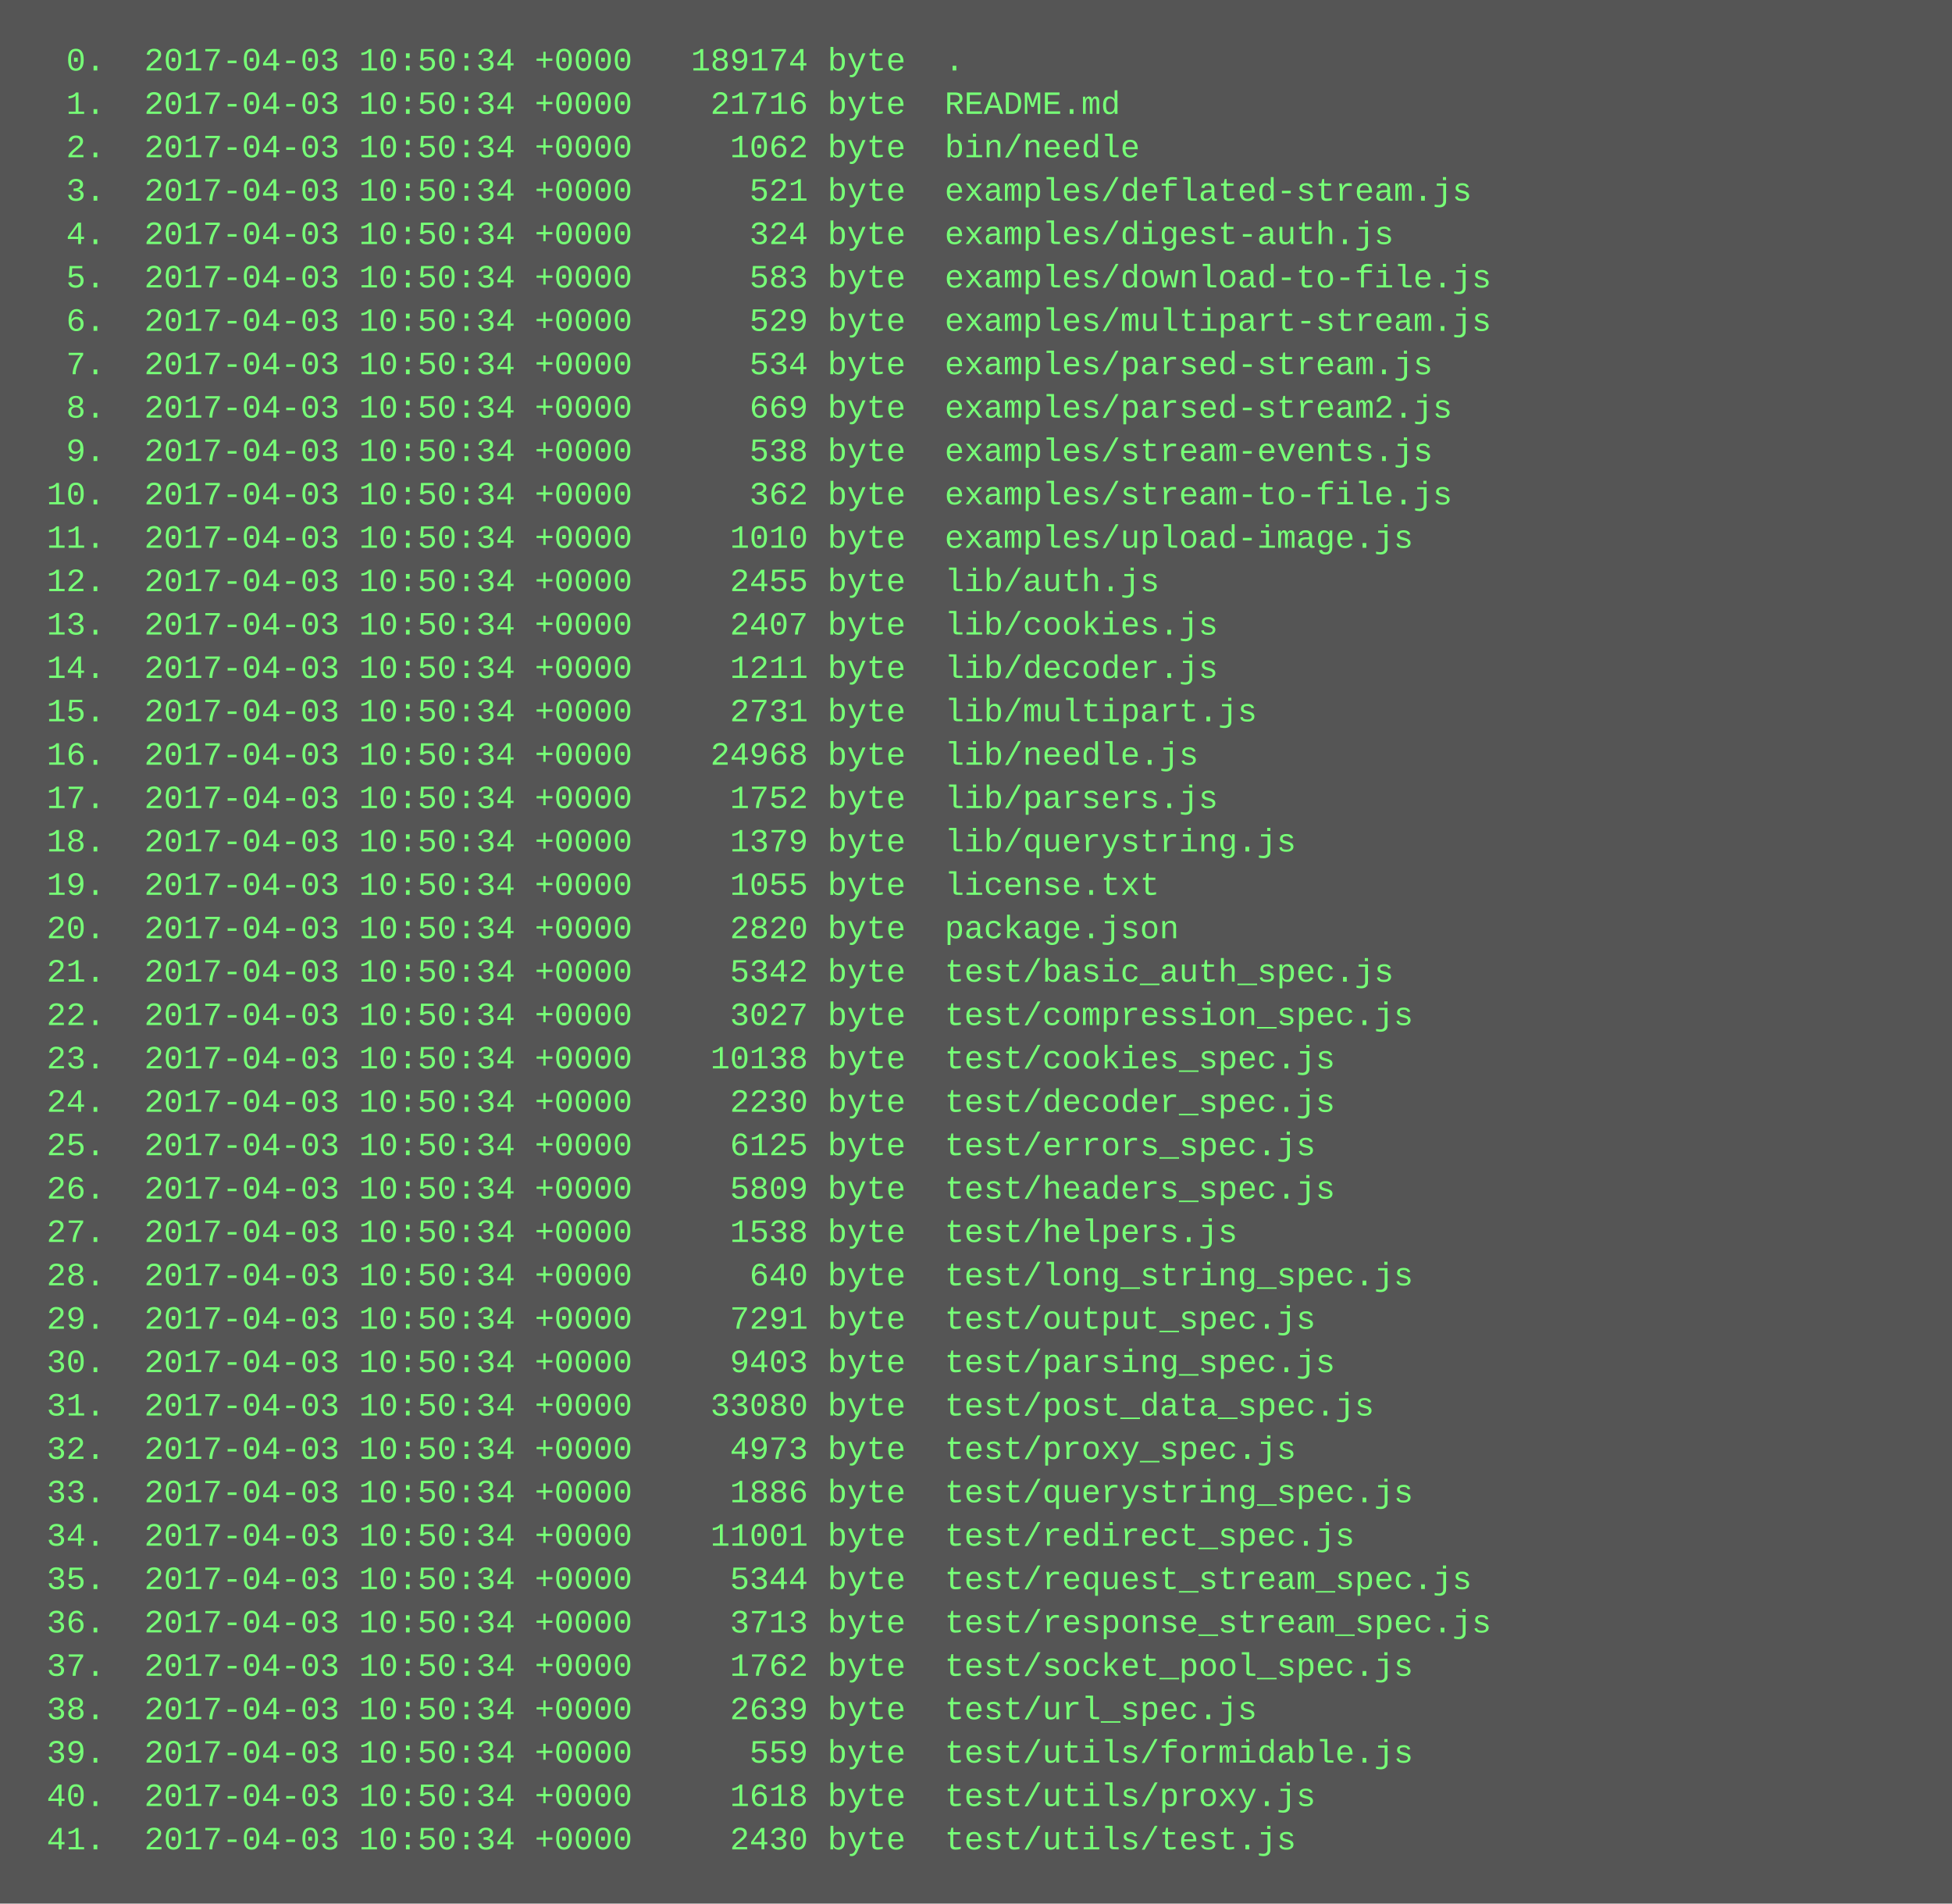
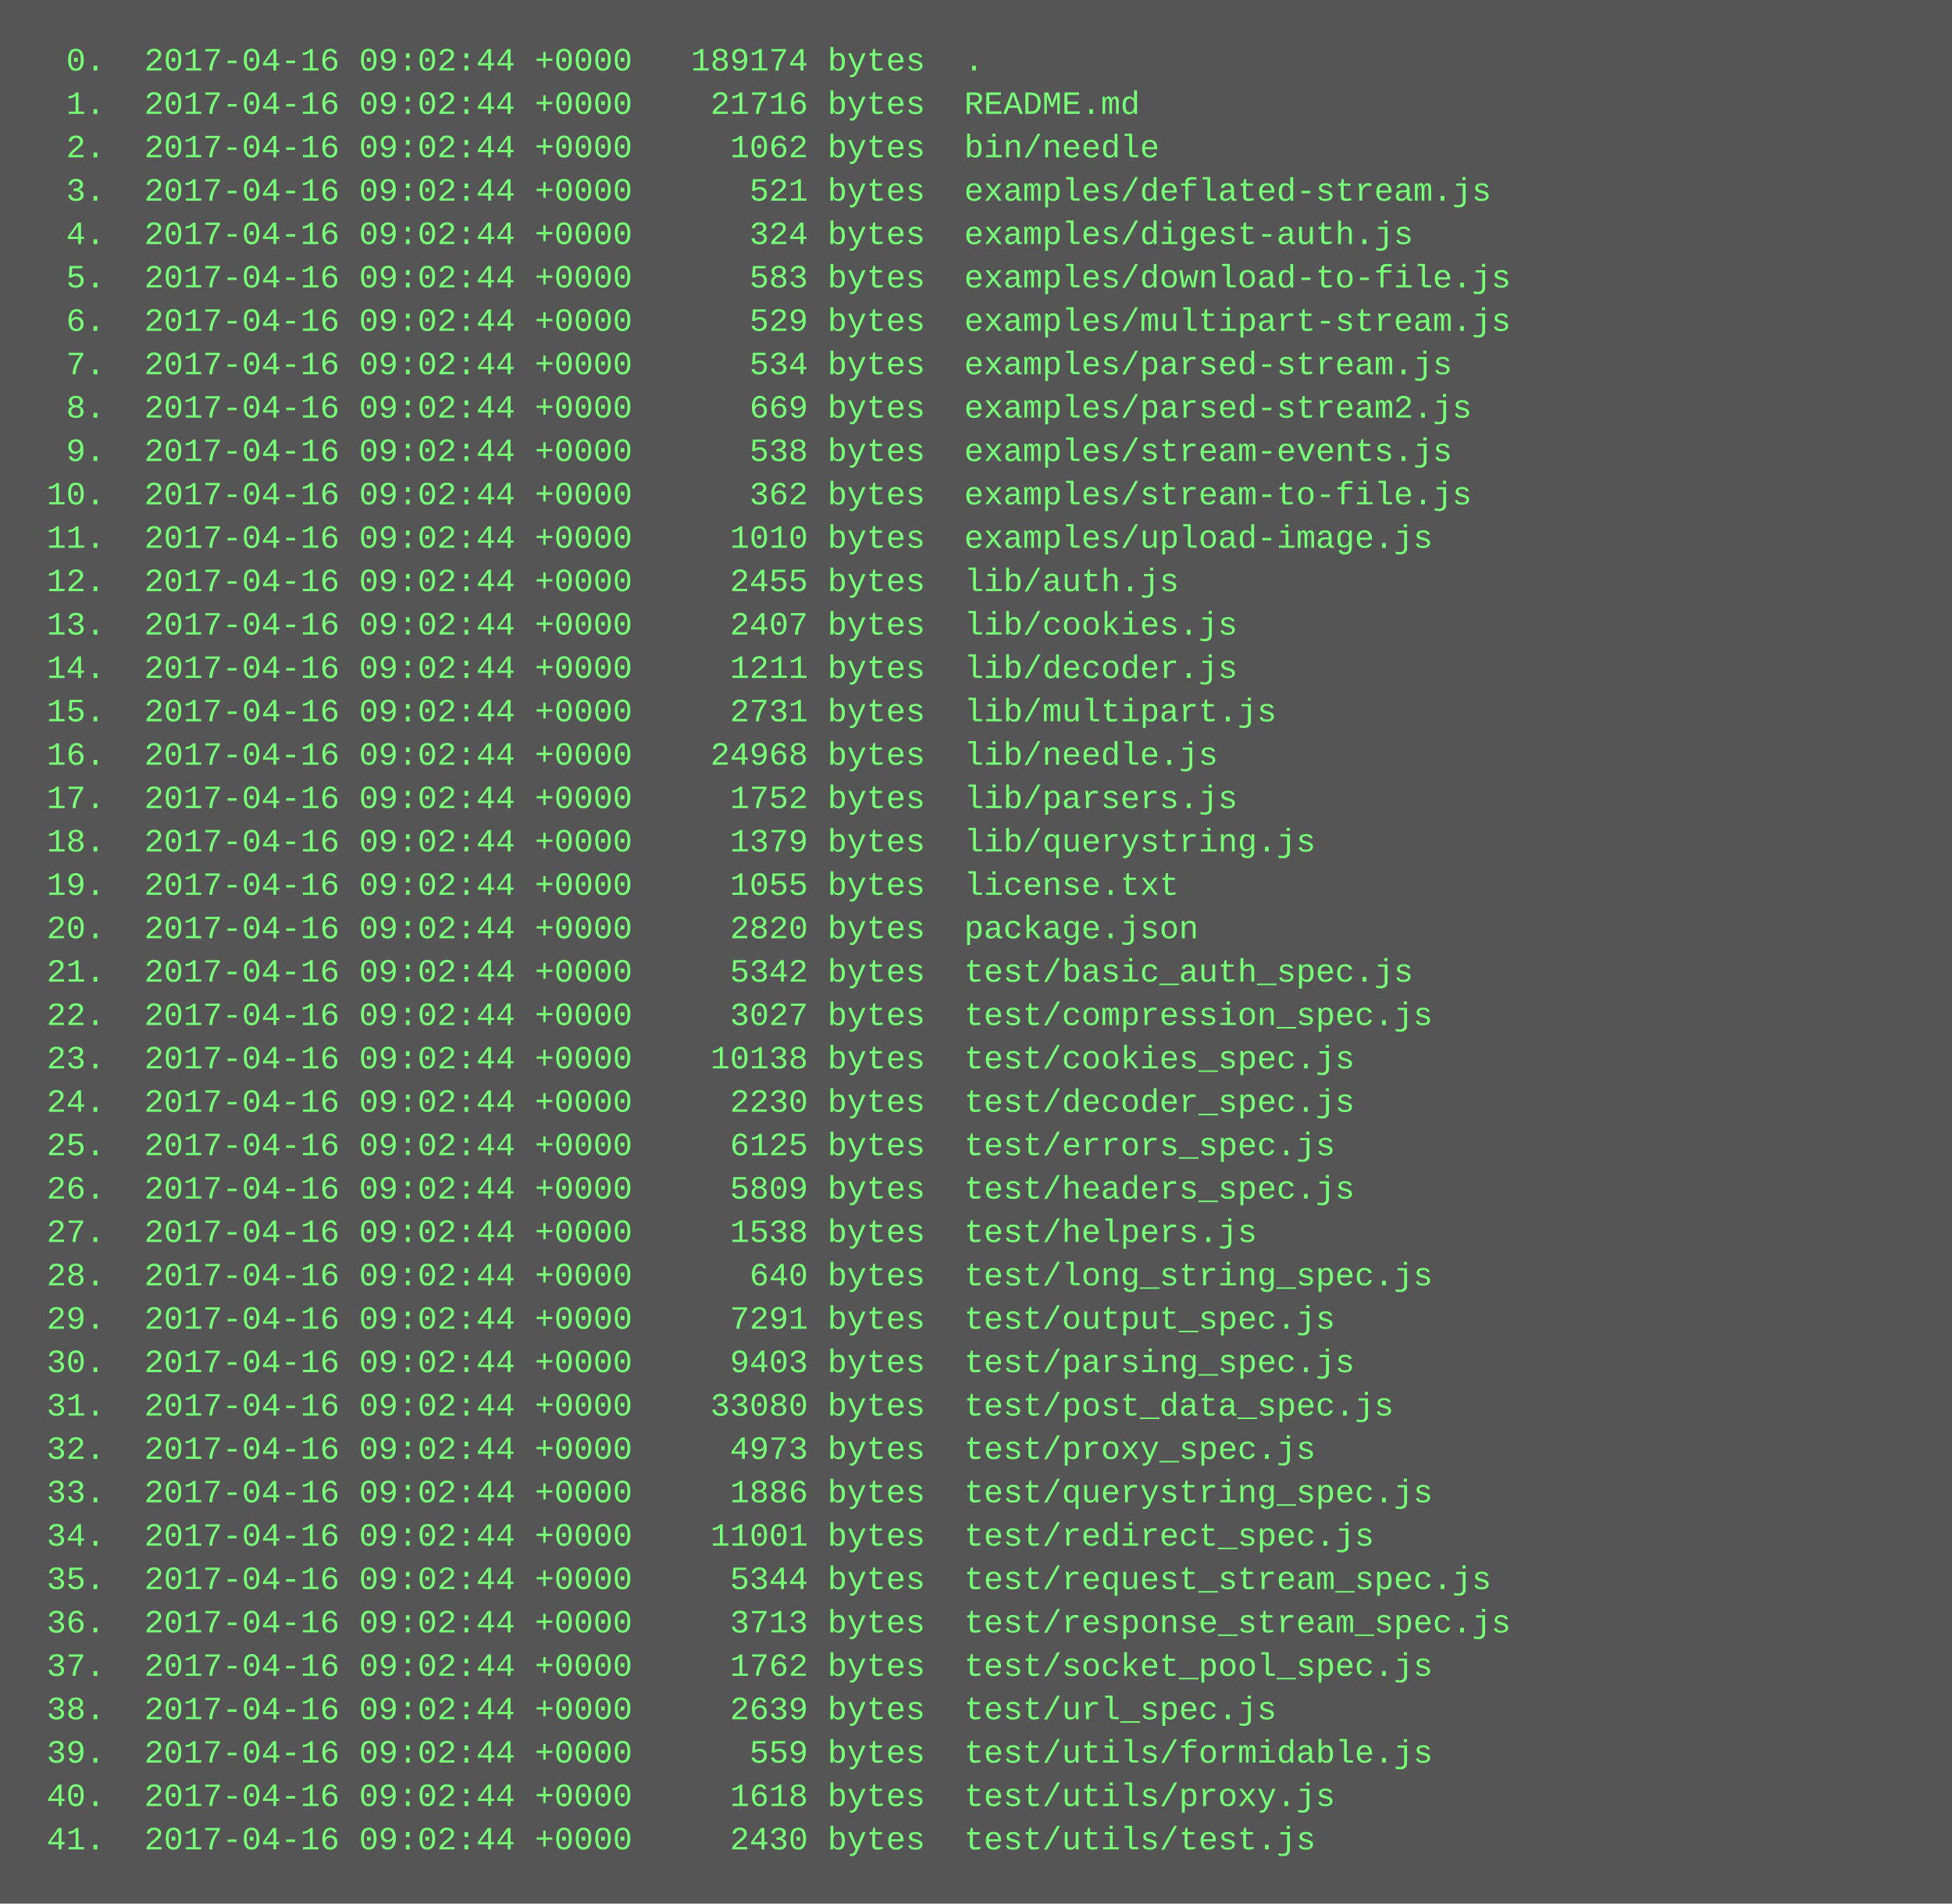
<svg xmlns="http://www.w3.org/2000/svg" height="702" width="720">
  <rect height="702" fill="#555" width="720" />
  <text fill="#7f7" font-family="Courier New" font-size="12" xml:space="preserve">
-     <tspan x="10" y="26">  0.  2017-04-03 10:50:34 +0000   189174 byte  .</tspan>
-     <tspan x="10" y="42">  1.  2017-04-03 10:50:34 +0000    21716 byte  README.md</tspan>
-     <tspan x="10" y="58">  2.  2017-04-03 10:50:34 +0000     1062 byte  bin/needle</tspan>
-     <tspan x="10" y="74">  3.  2017-04-03 10:50:34 +0000      521 byte  examples/deflated-stream.js</tspan>
-     <tspan x="10" y="90">  4.  2017-04-03 10:50:34 +0000      324 byte  examples/digest-auth.js</tspan>
-     <tspan x="10" y="106">  5.  2017-04-03 10:50:34 +0000      583 byte  examples/download-to-file.js</tspan>
-     <tspan x="10" y="122">  6.  2017-04-03 10:50:34 +0000      529 byte  examples/multipart-stream.js</tspan>
-     <tspan x="10" y="138">  7.  2017-04-03 10:50:34 +0000      534 byte  examples/parsed-stream.js</tspan>
-     <tspan x="10" y="154">  8.  2017-04-03 10:50:34 +0000      669 byte  examples/parsed-stream2.js</tspan>
-     <tspan x="10" y="170">  9.  2017-04-03 10:50:34 +0000      538 byte  examples/stream-events.js</tspan>
-     <tspan x="10" y="186"> 10.  2017-04-03 10:50:34 +0000      362 byte  examples/stream-to-file.js</tspan>
-     <tspan x="10" y="202"> 11.  2017-04-03 10:50:34 +0000     1010 byte  examples/upload-image.js</tspan>
-     <tspan x="10" y="218"> 12.  2017-04-03 10:50:34 +0000     2455 byte  lib/auth.js</tspan>
-     <tspan x="10" y="234"> 13.  2017-04-03 10:50:34 +0000     2407 byte  lib/cookies.js</tspan>
-     <tspan x="10" y="250"> 14.  2017-04-03 10:50:34 +0000     1211 byte  lib/decoder.js</tspan>
-     <tspan x="10" y="266"> 15.  2017-04-03 10:50:34 +0000     2731 byte  lib/multipart.js</tspan>
-     <tspan x="10" y="282"> 16.  2017-04-03 10:50:34 +0000    24968 byte  lib/needle.js</tspan>
-     <tspan x="10" y="298"> 17.  2017-04-03 10:50:34 +0000     1752 byte  lib/parsers.js</tspan>
-     <tspan x="10" y="314"> 18.  2017-04-03 10:50:34 +0000     1379 byte  lib/querystring.js</tspan>
-     <tspan x="10" y="330"> 19.  2017-04-03 10:50:34 +0000     1055 byte  license.txt</tspan>
-     <tspan x="10" y="346"> 20.  2017-04-03 10:50:34 +0000     2820 byte  package.json</tspan>
-     <tspan x="10" y="362"> 21.  2017-04-03 10:50:34 +0000     5342 byte  test/basic_auth_spec.js</tspan>
-     <tspan x="10" y="378"> 22.  2017-04-03 10:50:34 +0000     3027 byte  test/compression_spec.js</tspan>
-     <tspan x="10" y="394"> 23.  2017-04-03 10:50:34 +0000    10138 byte  test/cookies_spec.js</tspan>
-     <tspan x="10" y="410"> 24.  2017-04-03 10:50:34 +0000     2230 byte  test/decoder_spec.js</tspan>
-     <tspan x="10" y="426"> 25.  2017-04-03 10:50:34 +0000     6125 byte  test/errors_spec.js</tspan>
-     <tspan x="10" y="442"> 26.  2017-04-03 10:50:34 +0000     5809 byte  test/headers_spec.js</tspan>
-     <tspan x="10" y="458"> 27.  2017-04-03 10:50:34 +0000     1538 byte  test/helpers.js</tspan>
-     <tspan x="10" y="474"> 28.  2017-04-03 10:50:34 +0000      640 byte  test/long_string_spec.js</tspan>
-     <tspan x="10" y="490"> 29.  2017-04-03 10:50:34 +0000     7291 byte  test/output_spec.js</tspan>
-     <tspan x="10" y="506"> 30.  2017-04-03 10:50:34 +0000     9403 byte  test/parsing_spec.js</tspan>
-     <tspan x="10" y="522"> 31.  2017-04-03 10:50:34 +0000    33080 byte  test/post_data_spec.js</tspan>
-     <tspan x="10" y="538"> 32.  2017-04-03 10:50:34 +0000     4973 byte  test/proxy_spec.js</tspan>
-     <tspan x="10" y="554"> 33.  2017-04-03 10:50:34 +0000     1886 byte  test/querystring_spec.js</tspan>
-     <tspan x="10" y="570"> 34.  2017-04-03 10:50:34 +0000    11001 byte  test/redirect_spec.js</tspan>
-     <tspan x="10" y="586"> 35.  2017-04-03 10:50:34 +0000     5344 byte  test/request_stream_spec.js</tspan>
-     <tspan x="10" y="602"> 36.  2017-04-03 10:50:34 +0000     3713 byte  test/response_stream_spec.js</tspan>
-     <tspan x="10" y="618"> 37.  2017-04-03 10:50:34 +0000     1762 byte  test/socket_pool_spec.js</tspan>
-     <tspan x="10" y="634"> 38.  2017-04-03 10:50:34 +0000     2639 byte  test/url_spec.js</tspan>
-     <tspan x="10" y="650"> 39.  2017-04-03 10:50:34 +0000      559 byte  test/utils/formidable.js</tspan>
-     <tspan x="10" y="666"> 40.  2017-04-03 10:50:34 +0000     1618 byte  test/utils/proxy.js</tspan>
-     <tspan x="10" y="682"> 41.  2017-04-03 10:50:34 +0000     2430 byte  test/utils/test.js</tspan>
+     <tspan x="10" y="26">  0.  2017-04-16 09:02:44 +0000   189174 bytes  .</tspan>
+     <tspan x="10" y="42">  1.  2017-04-16 09:02:44 +0000    21716 bytes  README.md</tspan>
+     <tspan x="10" y="58">  2.  2017-04-16 09:02:44 +0000     1062 bytes  bin/needle</tspan>
+     <tspan x="10" y="74">  3.  2017-04-16 09:02:44 +0000      521 bytes  examples/deflated-stream.js</tspan>
+     <tspan x="10" y="90">  4.  2017-04-16 09:02:44 +0000      324 bytes  examples/digest-auth.js</tspan>
+     <tspan x="10" y="106">  5.  2017-04-16 09:02:44 +0000      583 bytes  examples/download-to-file.js</tspan>
+     <tspan x="10" y="122">  6.  2017-04-16 09:02:44 +0000      529 bytes  examples/multipart-stream.js</tspan>
+     <tspan x="10" y="138">  7.  2017-04-16 09:02:44 +0000      534 bytes  examples/parsed-stream.js</tspan>
+     <tspan x="10" y="154">  8.  2017-04-16 09:02:44 +0000      669 bytes  examples/parsed-stream2.js</tspan>
+     <tspan x="10" y="170">  9.  2017-04-16 09:02:44 +0000      538 bytes  examples/stream-events.js</tspan>
+     <tspan x="10" y="186"> 10.  2017-04-16 09:02:44 +0000      362 bytes  examples/stream-to-file.js</tspan>
+     <tspan x="10" y="202"> 11.  2017-04-16 09:02:44 +0000     1010 bytes  examples/upload-image.js</tspan>
+     <tspan x="10" y="218"> 12.  2017-04-16 09:02:44 +0000     2455 bytes  lib/auth.js</tspan>
+     <tspan x="10" y="234"> 13.  2017-04-16 09:02:44 +0000     2407 bytes  lib/cookies.js</tspan>
+     <tspan x="10" y="250"> 14.  2017-04-16 09:02:44 +0000     1211 bytes  lib/decoder.js</tspan>
+     <tspan x="10" y="266"> 15.  2017-04-16 09:02:44 +0000     2731 bytes  lib/multipart.js</tspan>
+     <tspan x="10" y="282"> 16.  2017-04-16 09:02:44 +0000    24968 bytes  lib/needle.js</tspan>
+     <tspan x="10" y="298"> 17.  2017-04-16 09:02:44 +0000     1752 bytes  lib/parsers.js</tspan>
+     <tspan x="10" y="314"> 18.  2017-04-16 09:02:44 +0000     1379 bytes  lib/querystring.js</tspan>
+     <tspan x="10" y="330"> 19.  2017-04-16 09:02:44 +0000     1055 bytes  license.txt</tspan>
+     <tspan x="10" y="346"> 20.  2017-04-16 09:02:44 +0000     2820 bytes  package.json</tspan>
+     <tspan x="10" y="362"> 21.  2017-04-16 09:02:44 +0000     5342 bytes  test/basic_auth_spec.js</tspan>
+     <tspan x="10" y="378"> 22.  2017-04-16 09:02:44 +0000     3027 bytes  test/compression_spec.js</tspan>
+     <tspan x="10" y="394"> 23.  2017-04-16 09:02:44 +0000    10138 bytes  test/cookies_spec.js</tspan>
+     <tspan x="10" y="410"> 24.  2017-04-16 09:02:44 +0000     2230 bytes  test/decoder_spec.js</tspan>
+     <tspan x="10" y="426"> 25.  2017-04-16 09:02:44 +0000     6125 bytes  test/errors_spec.js</tspan>
+     <tspan x="10" y="442"> 26.  2017-04-16 09:02:44 +0000     5809 bytes  test/headers_spec.js</tspan>
+     <tspan x="10" y="458"> 27.  2017-04-16 09:02:44 +0000     1538 bytes  test/helpers.js</tspan>
+     <tspan x="10" y="474"> 28.  2017-04-16 09:02:44 +0000      640 bytes  test/long_string_spec.js</tspan>
+     <tspan x="10" y="490"> 29.  2017-04-16 09:02:44 +0000     7291 bytes  test/output_spec.js</tspan>
+     <tspan x="10" y="506"> 30.  2017-04-16 09:02:44 +0000     9403 bytes  test/parsing_spec.js</tspan>
+     <tspan x="10" y="522"> 31.  2017-04-16 09:02:44 +0000    33080 bytes  test/post_data_spec.js</tspan>
+     <tspan x="10" y="538"> 32.  2017-04-16 09:02:44 +0000     4973 bytes  test/proxy_spec.js</tspan>
+     <tspan x="10" y="554"> 33.  2017-04-16 09:02:44 +0000     1886 bytes  test/querystring_spec.js</tspan>
+     <tspan x="10" y="570"> 34.  2017-04-16 09:02:44 +0000    11001 bytes  test/redirect_spec.js</tspan>
+     <tspan x="10" y="586"> 35.  2017-04-16 09:02:44 +0000     5344 bytes  test/request_stream_spec.js</tspan>
+     <tspan x="10" y="602"> 36.  2017-04-16 09:02:44 +0000     3713 bytes  test/response_stream_spec.js</tspan>
+     <tspan x="10" y="618"> 37.  2017-04-16 09:02:44 +0000     1762 bytes  test/socket_pool_spec.js</tspan>
+     <tspan x="10" y="634"> 38.  2017-04-16 09:02:44 +0000     2639 bytes  test/url_spec.js</tspan>
+     <tspan x="10" y="650"> 39.  2017-04-16 09:02:44 +0000      559 bytes  test/utils/formidable.js</tspan>
+     <tspan x="10" y="666"> 40.  2017-04-16 09:02:44 +0000     1618 bytes  test/utils/proxy.js</tspan>
+     <tspan x="10" y="682"> 41.  2017-04-16 09:02:44 +0000     2430 bytes  test/utils/test.js</tspan>
  </text>
</svg>
